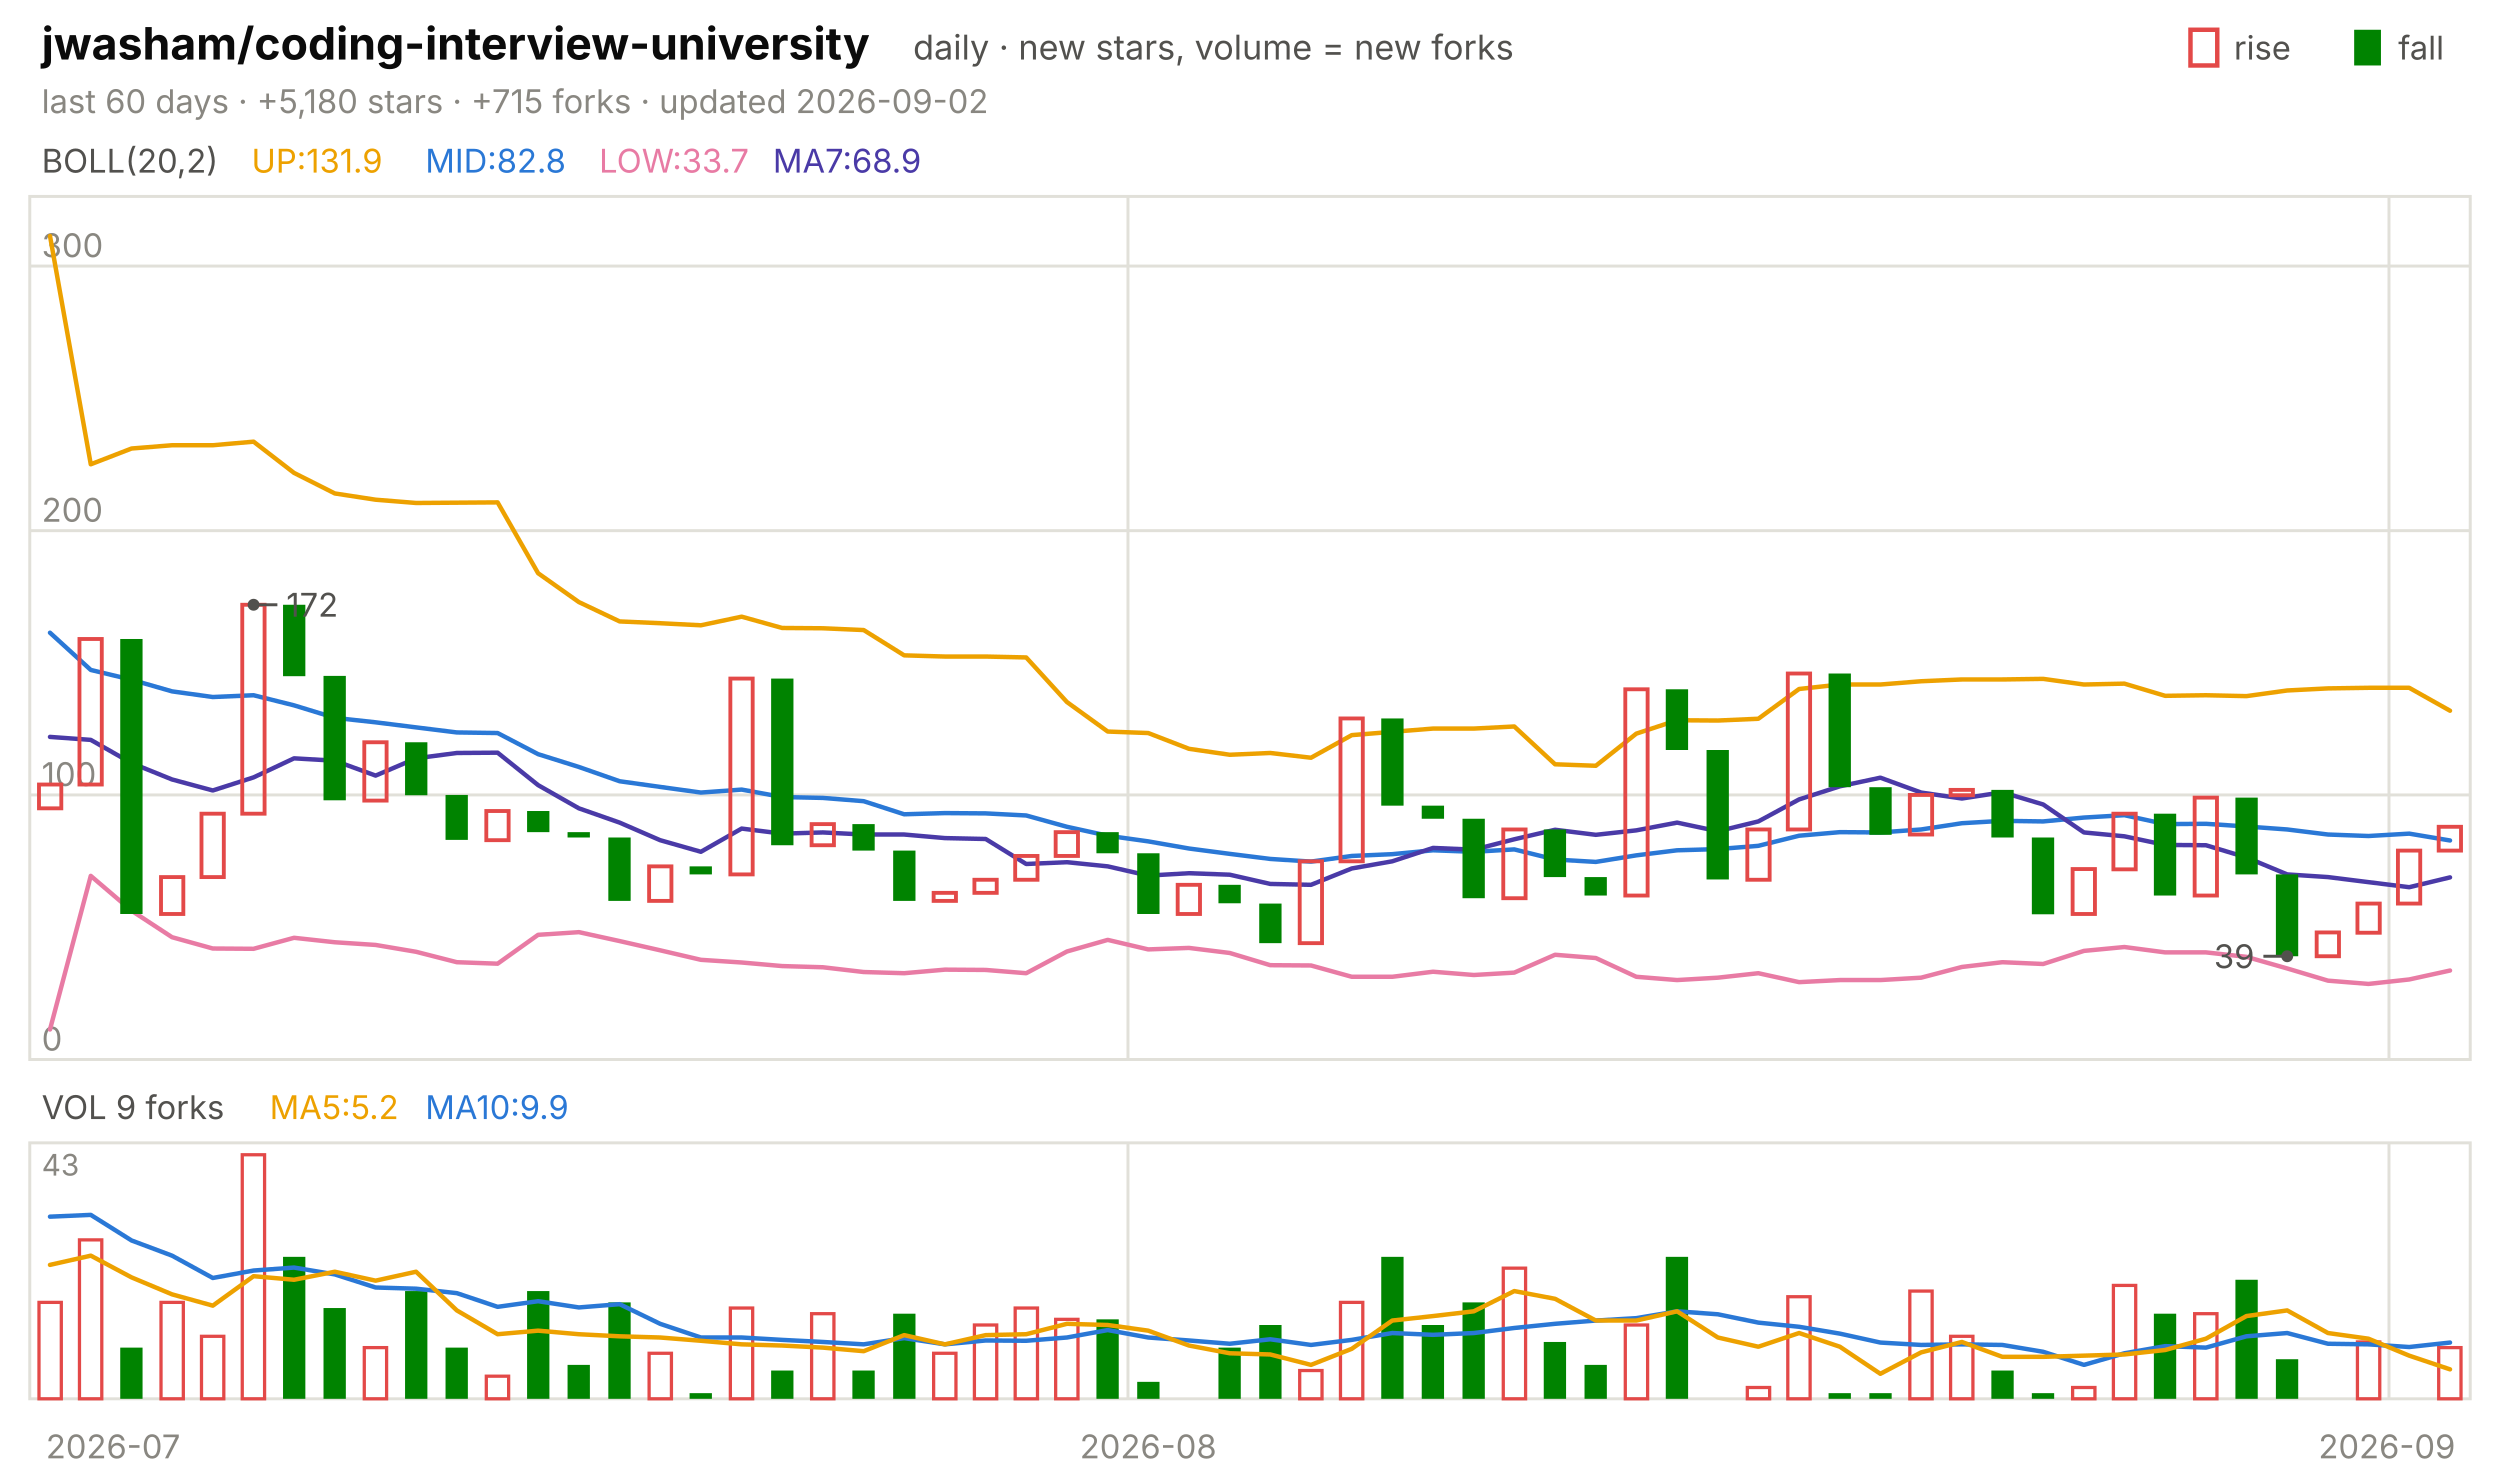
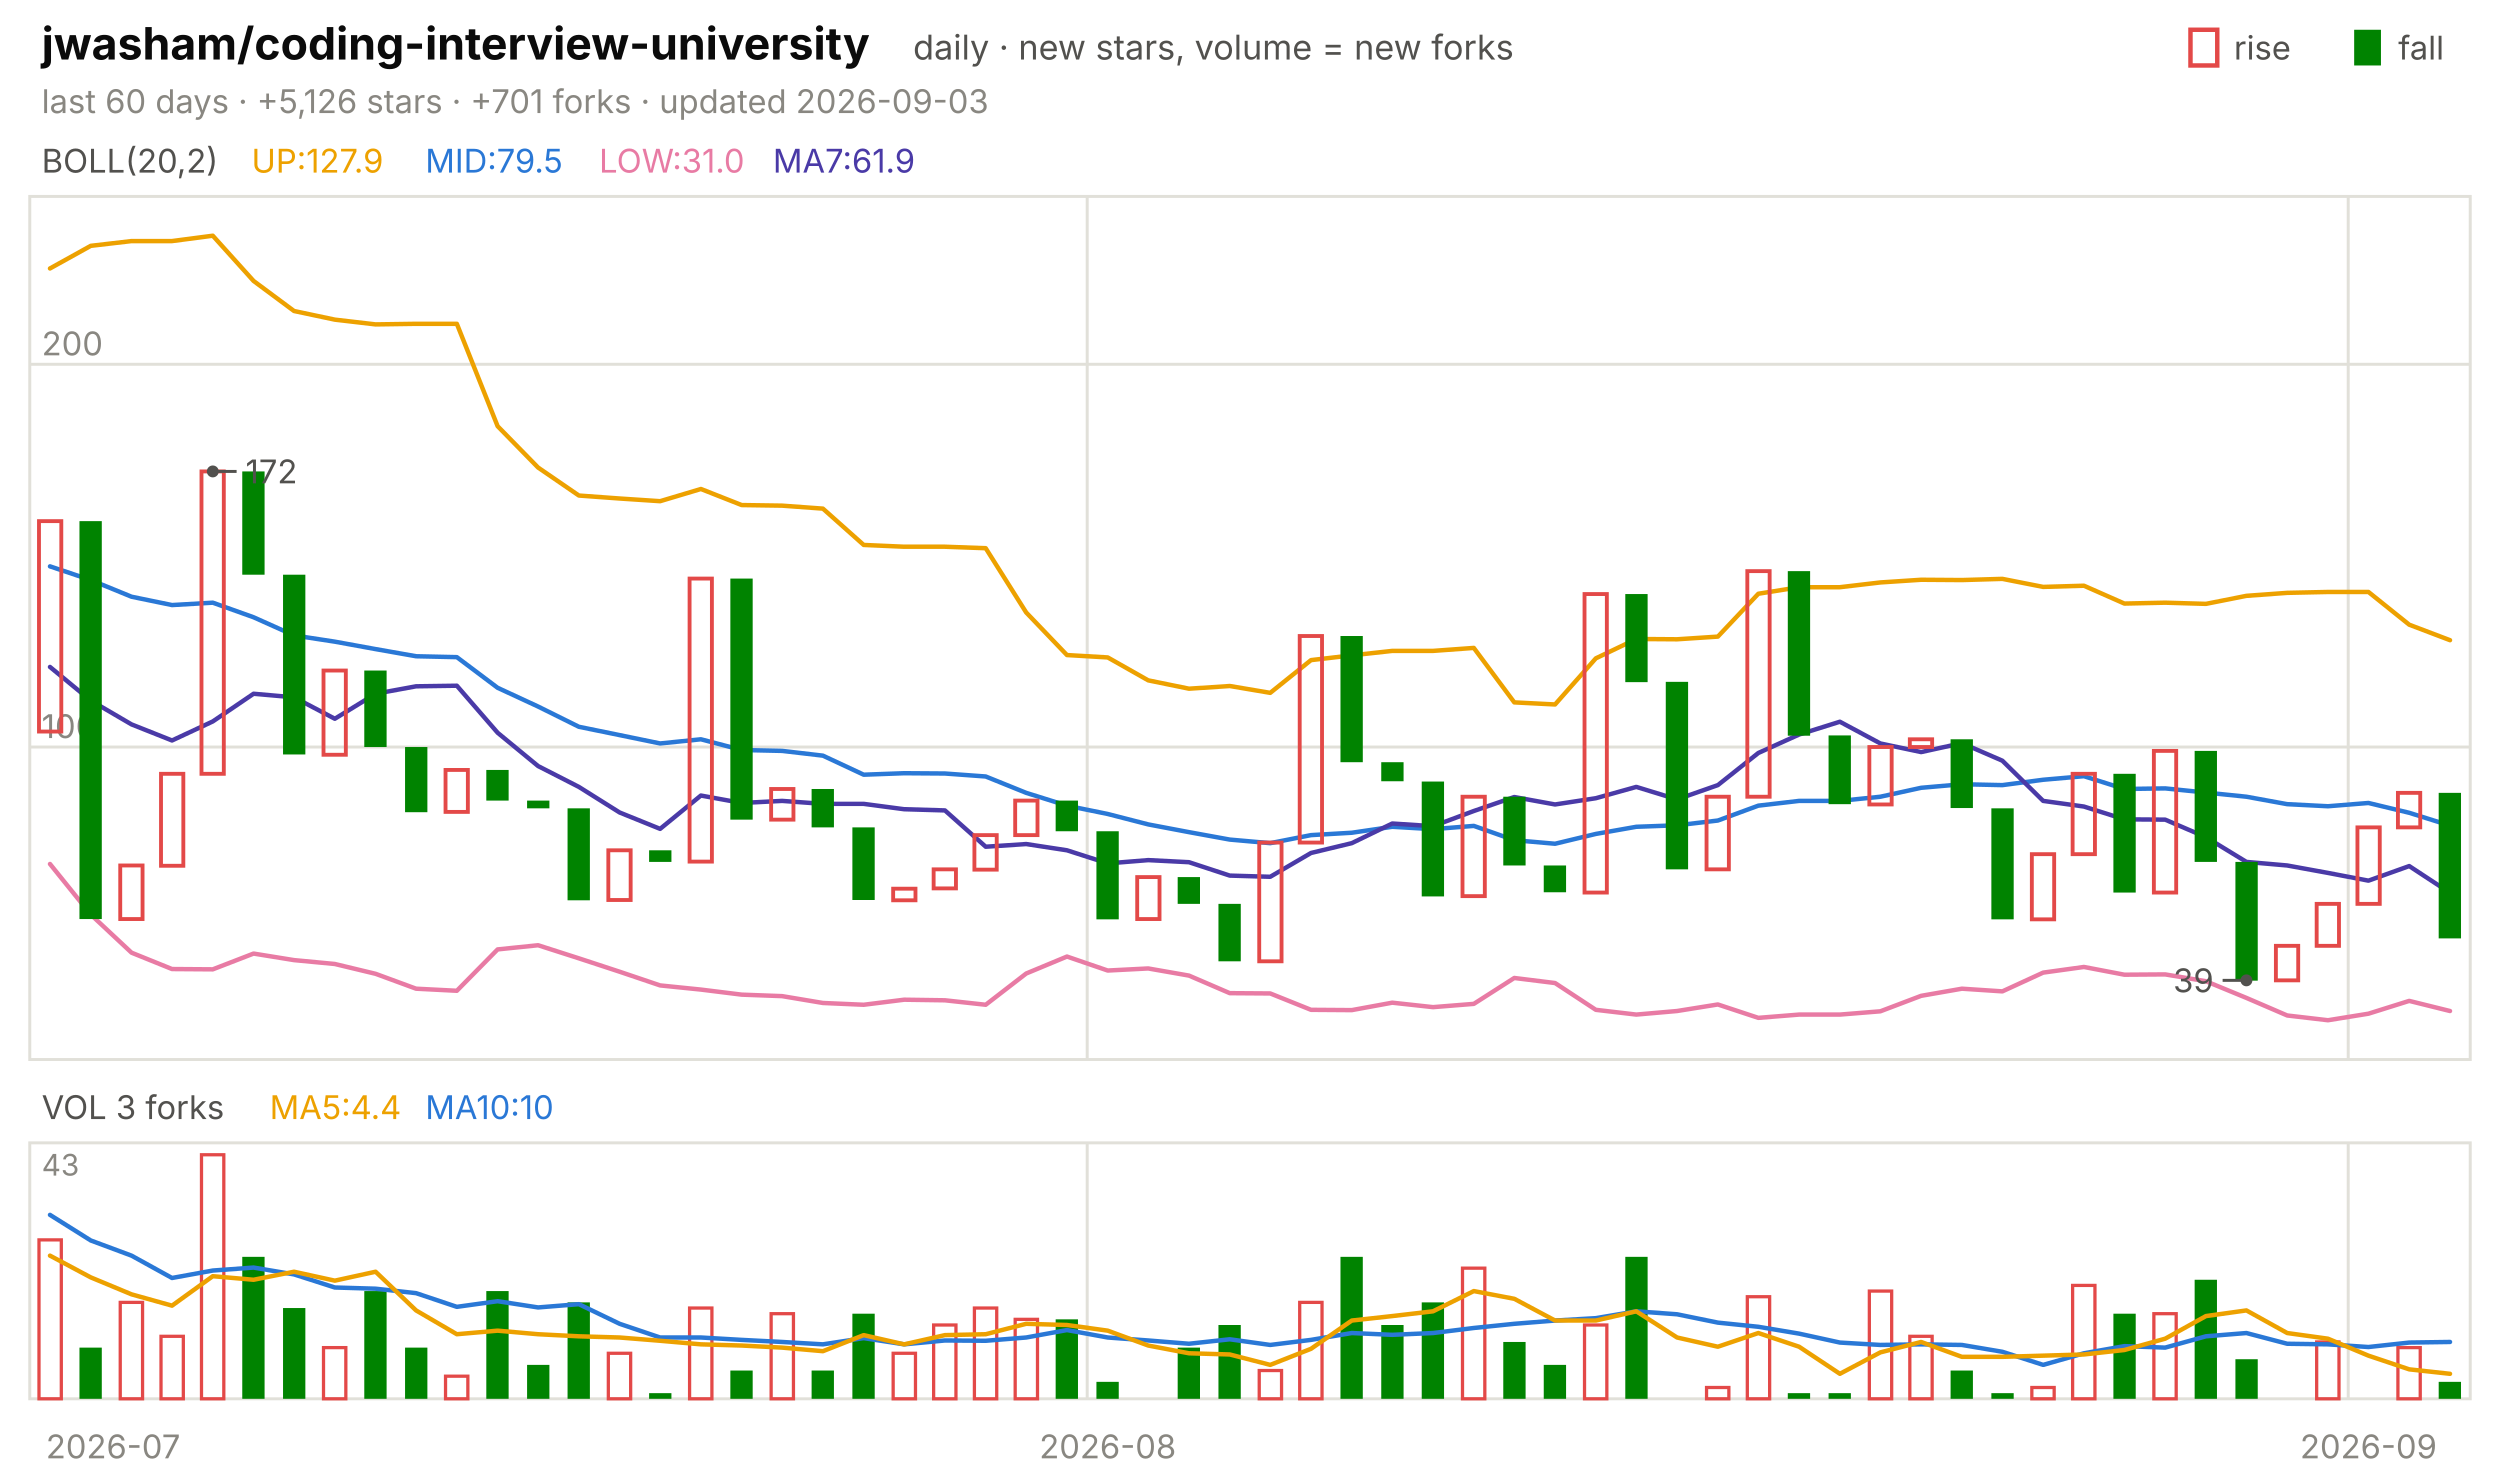
<svg xmlns="http://www.w3.org/2000/svg" viewBox="0 0 840 496" width="840" height="496" font-family="-apple-system,'Segoe UI',system-ui,sans-serif" role="img" aria-label="jwasham/coding-interview-university candlestick chart">
  <text x="14.0" y="20.0" font-size="15" fill="#0b0b0b" font-weight="650">jwasham/coding-interview-university</text>
  <text x="306.8" y="20.0" font-size="11.5" fill="#52514e">daily · new stars, volume = new forks</text>
  <text x="805.8" y="20.0" font-size="11.0" fill="#52514e">fall</text>
  <rect x="791" y="10" width="9" height="12" fill="#008300" />
  <text x="750.6" y="20.0" font-size="11.0" fill="#52514e">rise</text>
  <rect x="736" y="10" width="9" height="12" fill="none" stroke="#e34948" stroke-width="1.5" />
-   <text x="14.0" y="38.0" font-size="11.0" fill="#898781">last 60 days · +5,180 stars · +715 forks · updated 2026-09-02</text>
+   <text x="14.0" y="38.0" font-size="11.0" fill="#898781">last 60 days · +5,126 stars · +701 forks · updated 2026-09-03</text>
  <rect x="10" y="66" width="820" height="290" fill="none" stroke="#e1e0d9" />
  <rect x="10" y="384" width="820" height="86" fill="none" stroke="#e1e0d9" />
  <text x="38.0" y="490.0" font-size="11.0" fill="#898781" text-anchor="middle">2026-07</text>
-   <line x1="379.0" y1="66.0" x2="379.0" y2="356.0" stroke="#e1e0d9" stroke-width="1.0" />
-   <line x1="379.0" y1="384.0" x2="379.0" y2="470.0" stroke="#e1e0d9" stroke-width="1.0" />
-   <text x="385.8" y="490.0" font-size="11.0" fill="#898781" text-anchor="middle">2026-08</text>
-   <line x1="802.7" y1="66.0" x2="802.7" y2="356.0" stroke="#e1e0d9" stroke-width="1.0" />
-   <line x1="802.7" y1="384.0" x2="802.7" y2="470.0" stroke="#e1e0d9" stroke-width="1.0" />
-   <text x="802.0" y="490.0" font-size="11.0" fill="#898781" text-anchor="middle">2026-09</text>
+   <line x1="365.3" y1="66.0" x2="365.3" y2="356.0" stroke="#e1e0d9" stroke-width="1.0" />
+   <line x1="365.3" y1="384.0" x2="365.3" y2="470.0" stroke="#e1e0d9" stroke-width="1.0" />
+   <text x="372.2" y="490.0" font-size="11.0" fill="#898781" text-anchor="middle">2026-08</text>
+   <line x1="789.0" y1="66.0" x2="789.0" y2="356.0" stroke="#e1e0d9" stroke-width="1.0" />
+   <line x1="789.0" y1="384.0" x2="789.0" y2="470.0" stroke="#e1e0d9" stroke-width="1.0" />
+   <text x="795.8" y="490.0" font-size="11.0" fill="#898781" text-anchor="middle">2026-09</text>
  <text x="14.0" y="58.0" font-size="11.0" fill="#52514e">BOLL(20,2)</text>
-   <text x="84.5" y="58.0" font-size="11.0" fill="#eda100">UP:131.9</text>
-   <text x="142.9" y="58.0" font-size="11.0" fill="#2a78d6">MID:82.8</text>
-   <text x="201.3" y="58.0" font-size="11.0" fill="#e87ba4">LOW:33.7</text>
-   <text x="259.7" y="58.0" font-size="11.0" fill="#4a3aa7">MA7:68.9</text>
-   <line x1="10.0" y1="356.0" x2="830.0" y2="356.0" stroke="#e1e0d9" stroke-width="1.0" />
-   <text x="14.0" y="353.0" font-size="11.0" fill="#898781">0</text>
-   <line x1="10.0" y1="267.1" x2="830.0" y2="267.1" stroke="#e1e0d9" stroke-width="1.0" />
-   <text x="14.0" y="264.1" font-size="11.0" fill="#898781">100</text>
-   <line x1="10.0" y1="178.3" x2="830.0" y2="178.3" stroke="#e1e0d9" stroke-width="1.0" />
-   <text x="14.0" y="175.3" font-size="11.0" fill="#898781">200</text>
-   <line x1="10.0" y1="89.4" x2="830.0" y2="89.4" stroke="#e1e0d9" stroke-width="1.0" />
-   <text x="14.0" y="86.4" font-size="11.0" fill="#898781">300</text>
-   <polyline points="16.8,79.3 30.5,156.0 44.2,150.7 57.8,149.6 71.5,149.6 85.2,148.4 98.8,158.9 112.5,165.8 126.2,167.9 139.8,169.0 153.5,168.9 167.2,168.8 180.8,192.6 194.5,202.3 208.2,208.8 221.8,209.4 235.5,210.1 249.2,207.2 262.8,211.0 276.5,211.1 290.2,211.7 303.8,220.2 317.5,220.6 331.2,220.6 344.8,220.9 358.5,235.9 372.2,245.8 385.8,246.3 399.5,251.6 413.2,253.6 426.8,253.0 440.5,254.6 454.2,247.0 467.8,245.9 481.5,244.8 495.2,244.8 508.8,244.1 522.5,256.8 536.2,257.3 549.8,246.5 563.5,242.0 577.2,242.1 590.8,241.5 604.5,231.5 618.2,230.0 631.8,230.0 645.5,228.9 659.2,228.3 672.8,228.3 686.5,228.1 700.2,230.0 713.8,229.7 727.5,233.8 741.2,233.6 754.8,233.9 768.5,232.0 782.2,231.3 795.8,231.1 809.5,231.1 823.2,238.8" fill="none" stroke="#eda100" stroke-width="1.5" stroke-linejoin="round" stroke-linecap="round" />
-   <polyline points="16.8,212.6 30.5,225.1 44.2,228.4 57.8,232.3 71.5,234.2 85.2,233.6 98.8,237.0 112.5,241.2 126.2,242.7 139.8,244.4 153.5,246.1 167.2,246.3 180.8,253.4 194.5,257.7 208.2,262.5 221.8,264.4 235.5,266.3 249.2,265.3 262.8,267.8 276.5,268.1 290.2,269.2 303.8,273.6 317.5,273.2 331.2,273.3 344.8,274.0 358.5,277.8 372.2,280.8 385.8,282.7 399.5,285.1 413.2,286.9 426.8,288.6 440.5,289.5 454.2,287.6 467.8,287.0 481.5,285.7 495.2,286.2 508.8,285.4 522.5,288.8 536.2,289.6 549.8,287.4 563.5,285.7 577.2,285.3 590.8,284.2 604.5,280.8 618.2,279.6 631.8,279.7 645.5,278.7 659.2,276.6 672.8,275.8 686.5,276.0 700.2,274.7 713.8,273.9 727.5,276.9 741.2,276.8 754.8,277.7 768.5,278.7 782.2,280.4 795.8,280.9 809.5,280.1 823.2,282.4" fill="none" stroke="#2a78d6" stroke-width="1.5" stroke-linejoin="round" stroke-linecap="round" />
-   <polyline points="16.8,345.9 30.5,294.3 44.2,306.0 57.8,314.9 71.5,318.7 85.2,318.8 98.8,315.1 112.5,316.6 126.2,317.5 139.8,319.8 153.5,323.3 167.2,323.8 180.8,314.1 194.5,313.2 208.2,316.2 221.8,319.3 235.5,322.5 249.2,323.4 262.8,324.6 276.5,325.0 290.2,326.6 303.8,327.0 317.5,325.8 331.2,325.9 344.8,327.0 358.5,319.7 372.2,315.8 385.8,319.0 399.5,318.5 413.2,320.2 426.8,324.3 440.5,324.4 454.2,328.2 467.8,328.2 481.5,326.5 495.2,327.6 508.8,326.8 522.5,320.8 536.2,321.9 549.8,328.2 563.5,329.3 577.2,328.5 590.8,327.0 604.5,330.0 618.2,329.3 631.8,329.3 645.5,328.5 659.2,324.9 672.8,323.3 686.5,323.9 700.2,319.5 713.8,318.2 727.5,320.0 741.2,320.0 754.8,321.5 768.5,325.4 782.2,329.5 795.8,330.6 809.5,329.1 823.2,326.1" fill="none" stroke="#e87ba4" stroke-width="1.5" stroke-linejoin="round" stroke-linecap="round" />
-   <polyline points="16.8,247.6 30.5,248.6 44.2,256.4 57.8,261.9 71.5,265.6 85.2,261.2 98.8,254.8 112.5,255.6 126.2,260.6 139.8,254.8 153.5,253.0 167.2,252.9 180.8,263.8 194.5,271.6 208.2,276.4 221.8,282.3 235.5,286.2 249.2,278.4 262.8,280.1 276.5,279.7 290.2,280.4 303.8,280.4 317.5,281.6 331.2,281.9 344.8,290.3 358.5,289.7 372.2,291.1 385.8,294.2 399.5,293.4 413.2,293.9 426.8,297.0 440.5,297.3 454.2,291.8 467.8,289.4 481.5,284.9 495.2,285.5 508.8,282.0 522.5,278.8 536.2,280.5 549.8,279.0 563.5,276.4 577.2,279.3 590.8,276.0 604.5,268.6 618.2,264.2 631.8,261.3 645.5,266.3 659.2,268.3 672.8,266.2 686.5,270.3 700.2,279.7 713.8,281.0 727.5,283.9 741.2,284.0 754.8,288.1 768.5,293.8 782.2,294.7 795.8,296.4 809.5,298.1 823.2,294.8" fill="none" stroke="#4a3aa7" stroke-width="1.5" stroke-linejoin="round" stroke-linecap="round" />
-   <rect x="13.1" y="263.6" width="7.5" height="8.0" fill="none" stroke="#e34948" stroke-width="1.3" />
-   <rect x="26.7" y="214.7" width="7.5" height="48.9" fill="none" stroke="#e34948" stroke-width="1.3" />
-   <rect x="40.4" y="214.7" width="7.5" height="92.4" fill="#008300" />
-   <rect x="54.1" y="294.7" width="7.5" height="12.4" fill="none" stroke="#e34948" stroke-width="1.3" />
-   <rect x="67.7" y="273.4" width="7.5" height="21.3" fill="none" stroke="#e34948" stroke-width="1.3" />
-   <rect x="81.4" y="203.2" width="7.5" height="70.2" fill="none" stroke="#e34948" stroke-width="1.3" />
-   <rect x="95.1" y="203.2" width="7.5" height="24.0" fill="#008300" />
-   <rect x="108.7" y="227.1" width="7.5" height="41.8" fill="#008300" />
-   <rect x="122.4" y="249.4" width="7.5" height="19.6" fill="none" stroke="#e34948" stroke-width="1.3" />
-   <rect x="136.1" y="249.4" width="7.5" height="17.8" fill="#008300" />
-   <rect x="149.7" y="267.1" width="7.5" height="15.1" fill="#008300" />
-   <rect x="163.4" y="272.5" width="7.5" height="9.8" fill="none" stroke="#e34948" stroke-width="1.3" />
-   <rect x="177.1" y="272.5" width="7.5" height="7.1" fill="#008300" />
-   <rect x="190.7" y="279.6" width="7.5" height="1.8" fill="#008300" />
-   <rect x="204.4" y="281.4" width="7.5" height="21.3" fill="#008300" />
-   <rect x="218.1" y="291.1" width="7.5" height="11.6" fill="none" stroke="#e34948" stroke-width="1.3" />
-   <rect x="231.7" y="291.1" width="7.5" height="2.7" fill="#008300" />
-   <rect x="245.4" y="228.0" width="7.5" height="65.8" fill="none" stroke="#e34948" stroke-width="1.3" />
-   <rect x="259.1" y="228.0" width="7.5" height="56.0" fill="#008300" />
-   <rect x="272.7" y="276.9" width="7.5" height="7.1" fill="none" stroke="#e34948" stroke-width="1.3" />
-   <rect x="286.4" y="276.9" width="7.5" height="8.9" fill="#008300" />
-   <rect x="300.1" y="285.8" width="7.5" height="16.9" fill="#008300" />
-   <rect x="313.7" y="300.0" width="7.5" height="2.7" fill="none" stroke="#e34948" stroke-width="1.3" />
-   <rect x="327.4" y="295.6" width="7.5" height="4.4" fill="none" stroke="#e34948" stroke-width="1.3" />
-   <rect x="341.1" y="287.6" width="7.5" height="8.0" fill="none" stroke="#e34948" stroke-width="1.3" />
-   <rect x="354.7" y="279.6" width="7.5" height="8.0" fill="none" stroke="#e34948" stroke-width="1.3" />
-   <rect x="368.4" y="279.6" width="7.5" height="7.1" fill="#008300" />
-   <rect x="382.1" y="286.7" width="7.5" height="20.4" fill="#008300" />
-   <rect x="395.7" y="297.3" width="7.5" height="9.8" fill="none" stroke="#e34948" stroke-width="1.3" />
-   <rect x="409.4" y="297.3" width="7.5" height="6.2" fill="#008300" />
-   <rect x="423.1" y="303.6" width="7.5" height="13.3" fill="#008300" />
-   <rect x="436.7" y="289.4" width="7.5" height="27.5" fill="none" stroke="#e34948" stroke-width="1.3" />
-   <rect x="450.4" y="241.4" width="7.5" height="48.0" fill="none" stroke="#e34948" stroke-width="1.3" />
-   <rect x="464.1" y="241.4" width="7.5" height="29.3" fill="#008300" />
-   <rect x="477.7" y="270.7" width="7.5" height="4.4" fill="#008300" />
-   <rect x="491.4" y="275.1" width="7.5" height="26.7" fill="#008300" />
-   <rect x="505.1" y="278.7" width="7.5" height="23.1" fill="none" stroke="#e34948" stroke-width="1.3" />
-   <rect x="518.7" y="278.7" width="7.5" height="16.0" fill="#008300" />
-   <rect x="532.4" y="294.7" width="7.5" height="6.2" fill="#008300" />
-   <rect x="546.1" y="231.6" width="7.5" height="69.3" fill="none" stroke="#e34948" stroke-width="1.3" />
-   <rect x="559.7" y="231.6" width="7.5" height="20.4" fill="#008300" />
-   <rect x="573.4" y="252.0" width="7.5" height="43.5" fill="#008300" />
-   <rect x="587.1" y="278.7" width="7.5" height="16.9" fill="none" stroke="#e34948" stroke-width="1.3" />
-   <rect x="600.7" y="226.3" width="7.5" height="52.4" fill="none" stroke="#e34948" stroke-width="1.3" />
-   <rect x="614.4" y="226.3" width="7.5" height="38.2" fill="#008300" />
-   <rect x="628.1" y="264.5" width="7.5" height="16.0" fill="#008300" />
-   <rect x="641.7" y="267.1" width="7.5" height="13.3" fill="none" stroke="#e34948" stroke-width="1.3" />
-   <rect x="655.4" y="265.4" width="7.5" height="1.8" fill="none" stroke="#e34948" stroke-width="1.3" />
-   <rect x="669.1" y="265.4" width="7.5" height="16.0" fill="#008300" />
-   <rect x="682.7" y="281.4" width="7.5" height="25.8" fill="#008300" />
-   <rect x="696.4" y="292.0" width="7.5" height="15.1" fill="none" stroke="#e34948" stroke-width="1.3" />
-   <rect x="710.1" y="273.4" width="7.5" height="18.7" fill="none" stroke="#e34948" stroke-width="1.3" />
-   <rect x="723.7" y="273.4" width="7.5" height="27.5" fill="#008300" />
-   <rect x="737.4" y="268.0" width="7.5" height="32.9" fill="none" stroke="#e34948" stroke-width="1.3" />
-   <rect x="751.1" y="268.0" width="7.5" height="25.8" fill="#008300" />
-   <rect x="764.7" y="293.8" width="7.5" height="27.5" fill="#008300" />
-   <rect x="778.4" y="313.3" width="7.5" height="8.0" fill="none" stroke="#e34948" stroke-width="1.3" />
-   <rect x="792.1" y="303.6" width="7.5" height="9.8" fill="none" stroke="#e34948" stroke-width="1.3" />
-   <rect x="805.7" y="285.8" width="7.5" height="17.8" fill="none" stroke="#e34948" stroke-width="1.3" />
-   <rect x="819.4" y="277.8" width="7.5" height="8.0" fill="none" stroke="#e34948" stroke-width="1.3" />
-   <circle cx="85.2" cy="203.2" r="2" fill="#52514e" />
-   <line x1="85.2" y1="203.2" x2="93.2" y2="203.2" stroke="#52514e" stroke-width="1.0" />
-   <text x="96.2" y="207.2" font-size="11.0" fill="#52514e">172</text>
-   <circle cx="768.5" cy="321.3" r="2" fill="#52514e" />
-   <line x1="768.5" y1="321.3" x2="760.5" y2="321.3" stroke="#52514e" stroke-width="1.0" />
-   <text x="757.5" y="325.3" font-size="11.0" fill="#52514e" text-anchor="end">39</text>
-   <text x="14.0" y="376.0" font-size="11.0" fill="#52514e">VOL 9 forks</text>
-   <text x="90.6" y="376.0" font-size="11.0" fill="#eda100">MA5:5.2</text>
-   <text x="142.9" y="376.0" font-size="11.0" fill="#2a78d6">MA10:9.9</text>
+   <text x="84.5" y="58.0" font-size="11.0" fill="#eda100">UP:127.9</text>
+   <text x="142.9" y="58.0" font-size="11.0" fill="#2a78d6">MID:79.5</text>
+   <text x="201.3" y="58.0" font-size="11.0" fill="#e87ba4">LOW:31.0</text>
+   <text x="259.7" y="58.0" font-size="11.0" fill="#4a3aa7">MA7:61.9</text>
+   <line x1="10.0" y1="251.0" x2="830.0" y2="251.0" stroke="#e1e0d9" stroke-width="1.0" />
+   <text x="14.0" y="248.0" font-size="11.0" fill="#898781">100</text>
+   <line x1="10.0" y1="122.4" x2="830.0" y2="122.4" stroke="#e1e0d9" stroke-width="1.0" />
+   <text x="14.0" y="119.4" font-size="11.0" fill="#898781">200</text>
+   <polyline points="16.8,90.2 30.5,82.6 44.2,81.0 57.8,81.0 71.5,79.2 85.2,94.4 98.8,104.5 112.5,107.4 126.2,109.0 139.8,108.8 153.5,108.8 167.2,143.2 180.8,157.1 194.5,166.5 208.2,167.5 221.8,168.4 235.5,164.3 249.2,169.7 262.8,169.9 276.5,170.9 290.2,183.1 303.8,183.7 317.5,183.7 331.2,184.2 344.8,205.8 358.5,220.1 372.2,220.9 385.8,228.6 399.5,231.4 413.2,230.5 426.8,232.8 440.5,221.8 454.2,220.2 467.8,218.7 481.5,218.7 495.2,217.7 508.8,236.0 522.5,236.7 536.2,221.2 549.8,214.7 563.5,214.8 577.2,213.9 590.8,199.5 604.5,197.3 618.2,197.3 631.8,195.7 645.5,194.8 659.2,194.9 672.8,194.5 686.5,197.2 700.2,196.8 713.8,202.8 727.5,202.5 741.2,202.9 754.8,200.2 768.5,199.2 782.2,198.9 795.8,198.9 809.5,209.9 823.2,215.1" fill="none" stroke="#eda100" stroke-width="1.5" stroke-linejoin="round" stroke-linecap="round" />
+   <polyline points="16.8,190.3 30.5,194.9 44.2,200.5 57.8,203.3 71.5,202.5 85.2,207.4 98.8,213.5 112.5,215.6 126.2,218.1 139.8,220.5 153.5,220.8 167.2,231.1 180.8,237.4 194.5,244.2 208.2,247.0 221.8,249.8 235.5,248.4 249.2,252.0 262.8,252.3 276.5,253.9 290.2,260.3 303.8,259.8 317.5,259.9 331.2,260.9 344.8,266.4 358.5,270.7 372.2,273.5 385.8,277.0 399.5,279.6 413.2,282.1 426.8,283.3 440.5,280.6 454.2,279.8 467.8,277.8 481.5,278.6 495.2,277.5 508.8,282.3 522.5,283.5 536.2,280.2 549.8,277.8 563.5,277.3 577.2,275.7 590.8,270.7 604.5,269.1 618.2,269.1 631.8,267.7 645.5,264.7 659.2,263.5 672.8,263.8 686.5,262.0 700.2,260.8 713.8,265.1 727.5,264.9 741.2,266.3 754.8,267.7 768.5,270.2 782.2,270.9 795.8,269.8 809.5,273.1 823.2,277.4" fill="none" stroke="#2a78d6" stroke-width="1.5" stroke-linejoin="round" stroke-linecap="round" />
+   <polyline points="16.8,290.3 30.5,307.3 44.2,320.1 57.8,325.6 71.5,325.7 85.2,320.4 98.8,322.6 112.5,323.9 126.2,327.2 139.8,332.2 153.5,332.9 167.2,319.0 180.8,317.6 194.5,322.0 208.2,326.5 221.8,331.1 235.5,332.5 249.2,334.2 262.8,334.7 276.5,337.0 290.2,337.6 303.8,335.9 317.5,336.1 331.2,337.6 344.8,327.1 358.5,321.4 372.2,326.1 385.8,325.4 399.5,327.8 413.2,333.7 426.8,333.8 440.5,339.3 454.2,339.4 467.8,336.9 481.5,338.4 495.2,337.3 508.8,328.6 522.5,330.3 536.2,339.3 549.8,340.9 563.5,339.7 577.2,337.5 590.8,342.0 604.5,340.9 618.2,340.9 631.8,339.8 645.5,334.6 659.2,332.2 672.8,333.1 686.5,326.8 700.2,324.9 713.8,327.5 727.5,327.4 741.2,329.7 754.8,335.3 768.5,341.2 782.2,342.8 795.8,340.6 809.5,336.3 823.2,339.7" fill="none" stroke="#e87ba4" stroke-width="1.5" stroke-linejoin="round" stroke-linecap="round" />
+   <polyline points="16.8,224.1 30.5,235.4 44.2,243.4 57.8,248.8 71.5,242.4 85.2,233.1 98.8,234.3 112.5,241.5 126.2,233.1 139.8,230.6 153.5,230.4 167.2,246.2 180.8,257.4 194.5,264.4 208.2,273.0 221.8,278.5 235.5,267.3 249.2,269.8 262.8,269.1 276.5,270.1 290.2,270.1 303.8,271.9 317.5,272.3 331.2,284.5 344.8,283.6 358.5,285.7 372.2,290.1 385.8,289.0 399.5,289.7 413.2,294.2 426.8,294.6 440.5,286.6 454.2,283.3 467.8,276.7 481.5,277.6 495.2,272.5 508.8,267.8 522.5,270.3 536.2,268.2 549.8,264.4 563.5,268.6 577.2,263.8 590.8,253.0 604.5,246.8 618.2,242.5 631.8,249.8 645.5,252.7 659.2,249.7 672.8,255.6 686.5,269.1 700.2,271.0 713.8,275.3 727.5,275.4 741.2,281.3 754.8,289.6 768.5,290.8 782.2,293.3 795.8,295.9 809.5,291.0 823.2,300.0" fill="none" stroke="#4a3aa7" stroke-width="1.5" stroke-linejoin="round" stroke-linecap="round" />
+   <rect x="13.1" y="175.1" width="7.5" height="70.7" fill="none" stroke="#e34948" stroke-width="1.3" />
+   <rect x="26.7" y="175.1" width="7.5" height="133.7" fill="#008300" />
+   <rect x="40.4" y="290.8" width="7.5" height="18.0" fill="none" stroke="#e34948" stroke-width="1.3" />
+   <rect x="54.1" y="260.0" width="7.5" height="30.9" fill="none" stroke="#e34948" stroke-width="1.3" />
+   <rect x="67.7" y="158.4" width="7.5" height="101.6" fill="none" stroke="#e34948" stroke-width="1.3" />
+   <rect x="81.4" y="158.4" width="7.5" height="34.7" fill="#008300" />
+   <rect x="95.1" y="193.1" width="7.5" height="60.4" fill="#008300" />
+   <rect x="108.7" y="225.3" width="7.5" height="28.3" fill="none" stroke="#e34948" stroke-width="1.3" />
+   <rect x="122.4" y="225.3" width="7.5" height="25.7" fill="#008300" />
+   <rect x="136.1" y="251.0" width="7.5" height="21.9" fill="#008300" />
+   <rect x="149.7" y="258.7" width="7.5" height="14.1" fill="none" stroke="#e34948" stroke-width="1.3" />
+   <rect x="163.4" y="258.7" width="7.5" height="10.3" fill="#008300" />
+   <rect x="177.1" y="269.0" width="7.5" height="2.6" fill="#008300" />
+   <rect x="190.7" y="271.6" width="7.5" height="30.9" fill="#008300" />
+   <rect x="204.4" y="285.7" width="7.5" height="16.7" fill="none" stroke="#e34948" stroke-width="1.3" />
+   <rect x="218.1" y="285.7" width="7.5" height="3.9" fill="#008300" />
+   <rect x="231.7" y="194.4" width="7.5" height="95.1" fill="none" stroke="#e34948" stroke-width="1.3" />
+   <rect x="245.4" y="194.4" width="7.5" height="81.0" fill="#008300" />
+   <rect x="259.1" y="265.1" width="7.5" height="10.3" fill="none" stroke="#e34948" stroke-width="1.3" />
+   <rect x="272.7" y="265.1" width="7.5" height="12.9" fill="#008300" />
+   <rect x="286.4" y="278.0" width="7.5" height="24.4" fill="#008300" />
+   <rect x="300.1" y="298.6" width="7.5" height="3.9" fill="none" stroke="#e34948" stroke-width="1.3" />
+   <rect x="313.7" y="292.1" width="7.5" height="6.4" fill="none" stroke="#e34948" stroke-width="1.3" />
+   <rect x="327.4" y="280.6" width="7.5" height="11.6" fill="none" stroke="#e34948" stroke-width="1.3" />
+   <rect x="341.1" y="269.0" width="7.5" height="11.6" fill="none" stroke="#e34948" stroke-width="1.3" />
+   <rect x="354.7" y="269.0" width="7.5" height="10.3" fill="#008300" />
+   <rect x="368.4" y="279.3" width="7.5" height="29.6" fill="#008300" />
+   <rect x="382.1" y="294.7" width="7.5" height="14.1" fill="none" stroke="#e34948" stroke-width="1.3" />
+   <rect x="395.7" y="294.7" width="7.5" height="9.0" fill="#008300" />
+   <rect x="409.4" y="303.7" width="7.5" height="19.3" fill="#008300" />
+   <rect x="423.1" y="283.1" width="7.5" height="39.9" fill="none" stroke="#e34948" stroke-width="1.3" />
+   <rect x="436.7" y="213.7" width="7.5" height="69.4" fill="none" stroke="#e34948" stroke-width="1.3" />
+   <rect x="450.4" y="213.7" width="7.5" height="42.4" fill="#008300" />
+   <rect x="464.1" y="256.1" width="7.5" height="6.4" fill="#008300" />
+   <rect x="477.7" y="262.6" width="7.5" height="38.6" fill="#008300" />
+   <rect x="491.4" y="267.7" width="7.5" height="33.4" fill="none" stroke="#e34948" stroke-width="1.3" />
+   <rect x="505.1" y="267.7" width="7.5" height="23.1" fill="#008300" />
+   <rect x="518.7" y="290.8" width="7.5" height="9.0" fill="#008300" />
+   <rect x="532.4" y="199.6" width="7.5" height="100.3" fill="none" stroke="#e34948" stroke-width="1.3" />
+   <rect x="546.1" y="199.6" width="7.5" height="29.6" fill="#008300" />
+   <rect x="559.7" y="229.1" width="7.5" height="63.0" fill="#008300" />
+   <rect x="573.4" y="267.7" width="7.5" height="24.4" fill="none" stroke="#e34948" stroke-width="1.3" />
+   <rect x="587.1" y="191.9" width="7.5" height="75.8" fill="none" stroke="#e34948" stroke-width="1.3" />
+   <rect x="600.7" y="191.9" width="7.5" height="55.3" fill="#008300" />
+   <rect x="614.4" y="247.1" width="7.5" height="23.1" fill="#008300" />
+   <rect x="628.1" y="251.0" width="7.5" height="19.3" fill="none" stroke="#e34948" stroke-width="1.3" />
+   <rect x="641.7" y="248.4" width="7.5" height="2.6" fill="none" stroke="#e34948" stroke-width="1.3" />
+   <rect x="655.4" y="248.4" width="7.5" height="23.1" fill="#008300" />
+   <rect x="669.1" y="271.6" width="7.5" height="37.3" fill="#008300" />
+   <rect x="682.7" y="287.0" width="7.5" height="21.9" fill="none" stroke="#e34948" stroke-width="1.3" />
+   <rect x="696.4" y="260.0" width="7.5" height="27.0" fill="none" stroke="#e34948" stroke-width="1.3" />
+   <rect x="710.1" y="260.0" width="7.5" height="39.9" fill="#008300" />
+   <rect x="723.7" y="252.3" width="7.5" height="47.6" fill="none" stroke="#e34948" stroke-width="1.3" />
+   <rect x="737.4" y="252.3" width="7.5" height="37.3" fill="#008300" />
+   <rect x="751.1" y="289.6" width="7.5" height="39.9" fill="#008300" />
+   <rect x="764.7" y="317.8" width="7.5" height="11.6" fill="none" stroke="#e34948" stroke-width="1.3" />
+   <rect x="778.4" y="303.7" width="7.5" height="14.1" fill="none" stroke="#e34948" stroke-width="1.3" />
+   <rect x="792.1" y="278.0" width="7.5" height="25.7" fill="none" stroke="#e34948" stroke-width="1.3" />
+   <rect x="805.7" y="266.4" width="7.5" height="11.6" fill="none" stroke="#e34948" stroke-width="1.3" />
+   <rect x="819.4" y="266.4" width="7.5" height="48.9" fill="#008300" />
+   <circle cx="71.5" cy="158.4" r="2" fill="#52514e" />
+   <line x1="71.5" y1="158.4" x2="79.5" y2="158.4" stroke="#52514e" stroke-width="1.0" />
+   <text x="82.5" y="162.4" font-size="11.0" fill="#52514e">172</text>
+   <circle cx="754.8" cy="329.4" r="2" fill="#52514e" />
+   <line x1="754.8" y1="329.4" x2="746.8" y2="329.4" stroke="#52514e" stroke-width="1.0" />
+   <text x="743.8" y="333.4" font-size="11.0" fill="#52514e" text-anchor="end">39</text>
+   <text x="14.0" y="376.0" font-size="11.0" fill="#52514e">VOL 3 forks</text>
+   <text x="90.6" y="376.0" font-size="11.0" fill="#eda100">MA5:4.4</text>
+   <text x="142.9" y="376.0" font-size="11.0" fill="#2a78d6">MA10:10</text>
  <text x="14.0" y="395.0" font-size="10" fill="#898781">43</text>
-   <rect x="13.1" y="437.6" width="7.5" height="32.4" fill="none" stroke="#e34948" stroke-width="1.1" />
-   <rect x="26.7" y="416.6" width="7.5" height="53.4" fill="none" stroke="#e34948" stroke-width="1.1" />
-   <rect x="40.4" y="452.8" width="7.5" height="17.2" fill="#008300" />
-   <rect x="54.1" y="437.6" width="7.5" height="32.4" fill="none" stroke="#e34948" stroke-width="1.1" />
-   <rect x="67.7" y="449.0" width="7.5" height="21.0" fill="none" stroke="#e34948" stroke-width="1.1" />
-   <rect x="81.4" y="388.0" width="7.5" height="82.0" fill="none" stroke="#e34948" stroke-width="1.1" />
-   <rect x="95.1" y="422.3" width="7.5" height="47.7" fill="#008300" />
-   <rect x="108.7" y="439.5" width="7.5" height="30.5" fill="#008300" />
-   <rect x="122.4" y="452.8" width="7.5" height="17.2" fill="none" stroke="#e34948" stroke-width="1.1" />
-   <rect x="136.1" y="433.8" width="7.5" height="36.2" fill="#008300" />
-   <rect x="149.7" y="452.8" width="7.5" height="17.2" fill="#008300" />
-   <rect x="163.4" y="462.4" width="7.5" height="7.6" fill="none" stroke="#e34948" stroke-width="1.1" />
-   <rect x="177.1" y="433.8" width="7.5" height="36.2" fill="#008300" />
-   <rect x="190.7" y="458.6" width="7.5" height="11.4" fill="#008300" />
-   <rect x="204.4" y="437.6" width="7.5" height="32.4" fill="#008300" />
-   <rect x="218.1" y="454.7" width="7.5" height="15.3" fill="none" stroke="#e34948" stroke-width="1.1" />
-   <rect x="231.7" y="468.1" width="7.5" height="1.9" fill="#008300" />
-   <rect x="245.4" y="439.5" width="7.5" height="30.5" fill="none" stroke="#e34948" stroke-width="1.1" />
-   <rect x="259.1" y="460.5" width="7.5" height="9.5" fill="#008300" />
-   <rect x="272.7" y="441.4" width="7.5" height="28.6" fill="none" stroke="#e34948" stroke-width="1.1" />
-   <rect x="286.4" y="460.5" width="7.5" height="9.5" fill="#008300" />
-   <rect x="300.1" y="441.4" width="7.5" height="28.6" fill="#008300" />
-   <rect x="313.7" y="454.7" width="7.5" height="15.3" fill="none" stroke="#e34948" stroke-width="1.1" />
-   <rect x="327.4" y="445.2" width="7.5" height="24.8" fill="none" stroke="#e34948" stroke-width="1.1" />
-   <rect x="341.1" y="439.5" width="7.5" height="30.5" fill="none" stroke="#e34948" stroke-width="1.1" />
-   <rect x="354.7" y="443.3" width="7.5" height="26.7" fill="none" stroke="#e34948" stroke-width="1.1" />
-   <rect x="368.4" y="443.3" width="7.5" height="26.7" fill="#008300" />
-   <rect x="382.1" y="464.3" width="7.5" height="5.7" fill="#008300" />
-   <rect x="409.4" y="452.8" width="7.5" height="17.2" fill="#008300" />
-   <rect x="423.1" y="445.2" width="7.5" height="24.8" fill="#008300" />
-   <rect x="436.7" y="460.5" width="7.5" height="9.5" fill="none" stroke="#e34948" stroke-width="1.1" />
-   <rect x="450.4" y="437.6" width="7.5" height="32.4" fill="none" stroke="#e34948" stroke-width="1.1" />
-   <rect x="464.1" y="422.3" width="7.5" height="47.7" fill="#008300" />
-   <rect x="477.7" y="445.2" width="7.5" height="24.8" fill="#008300" />
-   <rect x="491.4" y="437.6" width="7.5" height="32.4" fill="#008300" />
-   <rect x="505.1" y="426.1" width="7.5" height="43.9" fill="none" stroke="#e34948" stroke-width="1.1" />
-   <rect x="518.7" y="450.9" width="7.5" height="19.1" fill="#008300" />
-   <rect x="532.4" y="458.6" width="7.5" height="11.4" fill="#008300" />
-   <rect x="546.1" y="445.2" width="7.5" height="24.8" fill="none" stroke="#e34948" stroke-width="1.1" />
-   <rect x="559.7" y="422.3" width="7.5" height="47.7" fill="#008300" />
-   <rect x="587.1" y="466.2" width="7.5" height="3.8" fill="none" stroke="#e34948" stroke-width="1.1" />
-   <rect x="600.7" y="435.7" width="7.5" height="34.3" fill="none" stroke="#e34948" stroke-width="1.1" />
+   <rect x="13.1" y="416.6" width="7.5" height="53.4" fill="none" stroke="#e34948" stroke-width="1.1" />
+   <rect x="26.7" y="452.8" width="7.5" height="17.2" fill="#008300" />
+   <rect x="40.4" y="437.6" width="7.5" height="32.4" fill="none" stroke="#e34948" stroke-width="1.1" />
+   <rect x="54.1" y="449.0" width="7.5" height="21.0" fill="none" stroke="#e34948" stroke-width="1.1" />
+   <rect x="67.7" y="388.0" width="7.5" height="82.0" fill="none" stroke="#e34948" stroke-width="1.1" />
+   <rect x="81.4" y="422.3" width="7.5" height="47.7" fill="#008300" />
+   <rect x="95.1" y="439.5" width="7.5" height="30.5" fill="#008300" />
+   <rect x="108.7" y="452.8" width="7.5" height="17.2" fill="none" stroke="#e34948" stroke-width="1.1" />
+   <rect x="122.4" y="433.8" width="7.5" height="36.2" fill="#008300" />
+   <rect x="136.1" y="452.8" width="7.5" height="17.2" fill="#008300" />
+   <rect x="149.7" y="462.4" width="7.5" height="7.6" fill="none" stroke="#e34948" stroke-width="1.1" />
+   <rect x="163.4" y="433.8" width="7.5" height="36.2" fill="#008300" />
+   <rect x="177.1" y="458.6" width="7.5" height="11.4" fill="#008300" />
+   <rect x="190.7" y="437.6" width="7.5" height="32.4" fill="#008300" />
+   <rect x="204.4" y="454.7" width="7.5" height="15.3" fill="none" stroke="#e34948" stroke-width="1.1" />
+   <rect x="218.1" y="468.1" width="7.5" height="1.9" fill="#008300" />
+   <rect x="231.7" y="439.5" width="7.5" height="30.5" fill="none" stroke="#e34948" stroke-width="1.1" />
+   <rect x="245.4" y="460.5" width="7.5" height="9.5" fill="#008300" />
+   <rect x="259.1" y="441.4" width="7.5" height="28.6" fill="none" stroke="#e34948" stroke-width="1.1" />
+   <rect x="272.7" y="460.5" width="7.5" height="9.5" fill="#008300" />
+   <rect x="286.4" y="441.4" width="7.5" height="28.6" fill="#008300" />
+   <rect x="300.1" y="454.7" width="7.5" height="15.3" fill="none" stroke="#e34948" stroke-width="1.1" />
+   <rect x="313.7" y="445.2" width="7.5" height="24.8" fill="none" stroke="#e34948" stroke-width="1.1" />
+   <rect x="327.4" y="439.5" width="7.5" height="30.5" fill="none" stroke="#e34948" stroke-width="1.1" />
+   <rect x="341.1" y="443.3" width="7.5" height="26.7" fill="none" stroke="#e34948" stroke-width="1.1" />
+   <rect x="354.7" y="443.3" width="7.5" height="26.7" fill="#008300" />
+   <rect x="368.4" y="464.3" width="7.5" height="5.7" fill="#008300" />
+   <rect x="395.7" y="452.8" width="7.5" height="17.2" fill="#008300" />
+   <rect x="409.4" y="445.2" width="7.5" height="24.8" fill="#008300" />
+   <rect x="423.1" y="460.5" width="7.5" height="9.5" fill="none" stroke="#e34948" stroke-width="1.1" />
+   <rect x="436.7" y="437.6" width="7.5" height="32.4" fill="none" stroke="#e34948" stroke-width="1.1" />
+   <rect x="450.4" y="422.3" width="7.5" height="47.7" fill="#008300" />
+   <rect x="464.1" y="445.2" width="7.5" height="24.8" fill="#008300" />
+   <rect x="477.7" y="437.6" width="7.5" height="32.4" fill="#008300" />
+   <rect x="491.4" y="426.1" width="7.5" height="43.9" fill="none" stroke="#e34948" stroke-width="1.1" />
+   <rect x="505.1" y="450.9" width="7.5" height="19.1" fill="#008300" />
+   <rect x="518.7" y="458.6" width="7.5" height="11.4" fill="#008300" />
+   <rect x="532.4" y="445.2" width="7.5" height="24.8" fill="none" stroke="#e34948" stroke-width="1.1" />
+   <rect x="546.1" y="422.3" width="7.5" height="47.7" fill="#008300" />
+   <rect x="573.4" y="466.2" width="7.5" height="3.8" fill="none" stroke="#e34948" stroke-width="1.1" />
+   <rect x="587.1" y="435.7" width="7.5" height="34.3" fill="none" stroke="#e34948" stroke-width="1.1" />
+   <rect x="600.7" y="468.1" width="7.5" height="1.9" fill="#008300" />
  <rect x="614.4" y="468.1" width="7.5" height="1.9" fill="#008300" />
-   <rect x="628.1" y="468.1" width="7.5" height="1.9" fill="#008300" />
-   <rect x="641.7" y="433.8" width="7.5" height="36.2" fill="none" stroke="#e34948" stroke-width="1.1" />
-   <rect x="655.4" y="449.0" width="7.5" height="21.0" fill="none" stroke="#e34948" stroke-width="1.1" />
-   <rect x="669.1" y="460.5" width="7.5" height="9.5" fill="#008300" />
-   <rect x="682.7" y="468.1" width="7.5" height="1.9" fill="#008300" />
-   <rect x="696.4" y="466.2" width="7.5" height="3.8" fill="none" stroke="#e34948" stroke-width="1.1" />
-   <rect x="710.1" y="431.9" width="7.5" height="38.1" fill="none" stroke="#e34948" stroke-width="1.1" />
-   <rect x="723.7" y="441.4" width="7.5" height="28.6" fill="#008300" />
-   <rect x="737.4" y="441.4" width="7.5" height="28.6" fill="none" stroke="#e34948" stroke-width="1.1" />
-   <rect x="751.1" y="430.0" width="7.5" height="40.0" fill="#008300" />
-   <rect x="764.7" y="456.7" width="7.5" height="13.3" fill="#008300" />
-   <rect x="792.1" y="450.9" width="7.5" height="19.1" fill="none" stroke="#e34948" stroke-width="1.1" />
-   <rect x="819.4" y="452.8" width="7.5" height="17.2" fill="none" stroke="#e34948" stroke-width="1.1" />
-   <polyline points="16.8,408.8 30.5,408.2 44.2,416.8 57.8,421.9 71.5,429.4 85.2,426.9 98.8,425.9 112.5,428.2 126.2,432.6 139.8,433.0 153.5,434.5 167.2,439.1 180.8,437.2 194.5,439.3 208.2,438.2 221.8,444.8 235.5,449.4 249.2,449.4 262.8,450.2 276.5,450.9 290.2,451.7 303.8,449.6 317.5,451.7 331.2,450.4 344.8,450.5 358.5,449.4 372.2,446.9 385.8,449.4 399.5,450.4 413.2,451.5 426.8,450.0 440.5,451.9 454.2,450.2 467.8,447.9 481.5,448.5 495.2,447.9 508.8,446.2 522.5,444.8 536.2,443.7 549.8,442.9 563.5,440.6 577.2,441.6 590.8,444.4 604.5,445.8 618.2,448.1 631.8,451.1 645.5,451.9 659.2,451.7 672.8,451.9 686.5,454.2 700.2,458.6 713.8,454.7 727.5,452.3 741.2,452.8 754.8,449.0 768.5,447.9 782.2,451.5 795.8,451.7 809.5,452.6 823.2,451.1" fill="none" stroke="#2a78d6" stroke-width="1.5" stroke-linejoin="round" stroke-linecap="round" />
-   <polyline points="16.8,425.0 30.5,421.9 44.2,429.2 57.8,434.9 71.5,438.7 85.2,428.8 98.8,430.0 112.5,427.3 126.2,430.3 139.8,427.3 153.5,440.3 167.2,448.3 180.8,447.1 194.5,448.3 208.2,449.0 221.8,449.4 235.5,450.5 249.2,451.7 262.8,452.1 276.5,452.8 290.2,454.0 303.8,448.6 317.5,451.7 331.2,448.6 344.8,448.3 358.5,444.8 372.2,445.2 385.8,447.1 399.5,452.1 413.2,454.7 426.8,455.1 440.5,458.6 454.2,453.2 467.8,443.7 481.5,442.2 495.2,440.6 508.8,433.8 522.5,436.4 536.2,443.7 549.8,443.7 563.5,440.6 577.2,449.4 590.8,452.5 604.5,447.9 618.2,452.5 631.8,461.6 645.5,454.4 659.2,450.9 672.8,455.9 686.5,455.9 700.2,455.5 713.8,455.1 727.5,453.6 741.2,449.8 754.8,442.2 768.5,440.3 782.2,447.9 795.8,449.8 809.5,455.5 823.2,460.1" fill="none" stroke="#eda100" stroke-width="1.5" stroke-linejoin="round" stroke-linecap="round" />
+   <rect x="628.1" y="433.8" width="7.5" height="36.2" fill="none" stroke="#e34948" stroke-width="1.1" />
+   <rect x="641.7" y="449.0" width="7.5" height="21.0" fill="none" stroke="#e34948" stroke-width="1.1" />
+   <rect x="655.4" y="460.5" width="7.5" height="9.5" fill="#008300" />
+   <rect x="669.1" y="468.1" width="7.5" height="1.9" fill="#008300" />
+   <rect x="682.7" y="466.2" width="7.5" height="3.8" fill="none" stroke="#e34948" stroke-width="1.1" />
+   <rect x="696.4" y="431.9" width="7.5" height="38.1" fill="none" stroke="#e34948" stroke-width="1.1" />
+   <rect x="710.1" y="441.4" width="7.5" height="28.6" fill="#008300" />
+   <rect x="723.7" y="441.4" width="7.5" height="28.6" fill="none" stroke="#e34948" stroke-width="1.1" />
+   <rect x="737.4" y="430.0" width="7.5" height="40.0" fill="#008300" />
+   <rect x="751.1" y="456.7" width="7.5" height="13.3" fill="#008300" />
+   <rect x="778.4" y="450.9" width="7.5" height="19.1" fill="none" stroke="#e34948" stroke-width="1.1" />
+   <rect x="805.7" y="452.8" width="7.5" height="17.2" fill="none" stroke="#e34948" stroke-width="1.1" />
+   <rect x="819.4" y="464.3" width="7.5" height="5.7" fill="#008300" />
+   <polyline points="16.8,408.2 30.5,416.8 44.2,421.9 57.8,429.4 71.5,426.9 85.2,425.9 98.8,428.2 112.5,432.6 126.2,433.0 139.8,434.5 153.5,439.1 167.2,437.2 180.8,439.3 194.5,438.2 208.2,444.8 221.8,449.4 235.5,449.4 249.2,450.2 262.8,450.9 276.5,451.7 290.2,449.6 303.8,451.7 317.5,450.4 331.2,450.5 344.8,449.4 358.5,446.9 372.2,449.4 385.8,450.4 399.5,451.5 413.2,450.0 426.8,451.9 440.5,450.2 454.2,447.9 467.8,448.5 481.5,447.9 495.2,446.2 508.8,444.8 522.5,443.7 536.2,442.9 549.8,440.6 563.5,441.6 577.2,444.4 590.8,445.8 604.5,448.1 618.2,451.1 631.8,451.9 645.5,451.7 659.2,451.9 672.8,454.2 686.5,458.6 700.2,454.7 713.8,452.3 727.5,452.8 741.2,449.0 754.8,447.9 768.5,451.5 782.2,451.7 795.8,452.6 809.5,451.1 823.2,450.9" fill="none" stroke="#2a78d6" stroke-width="1.5" stroke-linejoin="round" stroke-linecap="round" />
+   <polyline points="16.8,421.9 30.5,429.2 44.2,434.9 57.8,438.7 71.5,428.8 85.2,430.0 98.8,427.3 112.5,430.3 126.2,427.3 139.8,440.3 153.5,448.3 167.2,447.1 180.8,448.3 194.5,449.0 208.2,449.4 221.8,450.5 235.5,451.7 249.2,452.1 262.8,452.8 276.5,454.0 290.2,448.6 303.8,451.7 317.5,448.6 331.2,448.3 344.8,444.8 358.5,445.2 372.2,447.1 385.8,452.1 399.5,454.7 413.2,455.1 426.8,458.6 440.5,453.2 454.2,443.7 467.8,442.2 481.5,440.6 495.2,433.8 508.8,436.4 522.5,443.7 536.2,443.7 549.8,440.6 563.5,449.4 577.2,452.5 590.8,447.9 604.5,452.5 618.2,461.6 631.8,454.4 645.5,450.9 659.2,455.9 672.8,455.9 686.5,455.5 700.2,455.1 713.8,453.6 727.5,449.8 741.2,442.2 754.8,440.3 768.5,447.9 782.2,449.8 795.8,455.5 809.5,460.1 823.2,461.6" fill="none" stroke="#eda100" stroke-width="1.5" stroke-linejoin="round" stroke-linecap="round" />
</svg>
